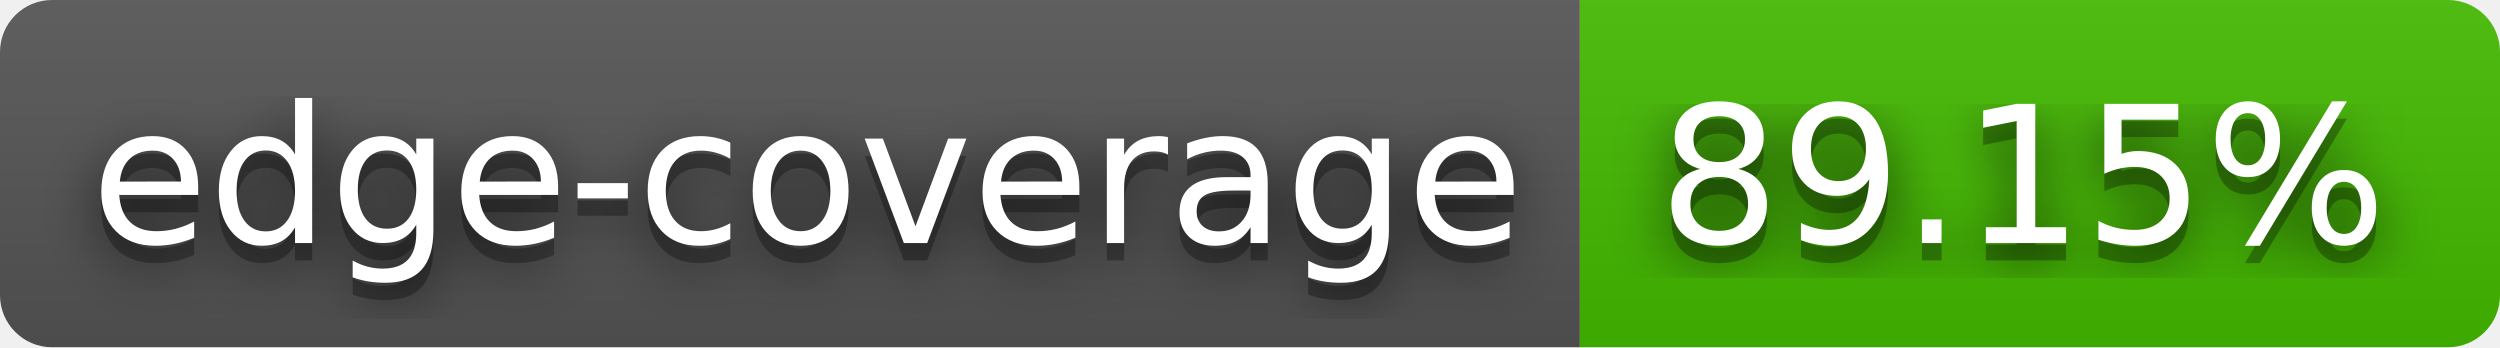
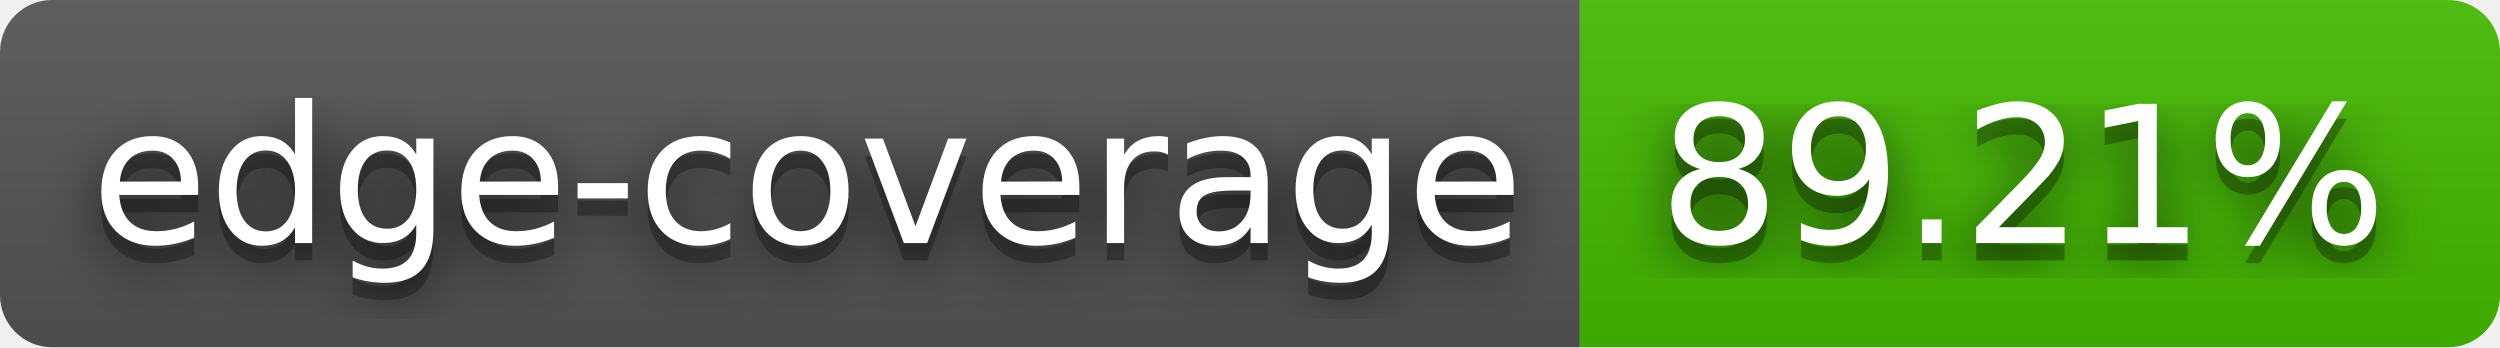
- <svg xmlns="http://www.w3.org/2000/svg" width="144" height="20" role="img" aria-label="edge-coverage: 89.15%">
+ <svg xmlns="http://www.w3.org/2000/svg" width="144" height="20" role="img" aria-label="edge-coverage: 89.21%">
  <filter id="blur">
    <feGaussianBlur stdDeviation="16" />
  </filter>
  <linearGradient id="s" x2="0" y2="100%">
    <stop offset="0" stop-color="#bbb" stop-opacity=".1" />
    <stop offset="1" stop-opacity=".1" />
  </linearGradient>
  <clipPath id="r">
    <rect width="144" height="20" rx="3" />
  </clipPath>
  <g clip-path="url(#r)">
    <rect width="91" height="20" fill="#555" />
    <rect x="91" width="53" height="20" fill="#4b0" />
    <rect width="144" height="20" fill="url(#s)" />
  </g>
  <g fill="#fff" text-anchor="middle" font-family="Verdana,Geneva,DejaVu Sans,sans-serif" text-rendering="geometricPrecision" font-size="110">
    <g transform="scale(.1)">
      <g aria-hidden="true" fill="#010101">
        <text x="465" y="150" fill-opacity=".8" filter="url(#blur)" textLength="810">edge-coverage</text>
        <text x="465" y="150" fill-opacity=".3" textLength="810">edge-coverage</text>
      </g>
      <text x="465" y="140" textLength="810">edge-coverage</text>
    </g>
    <g transform="scale(.1)">
      <g aria-hidden="true" fill="#010101">
-         <text x="1165" y="150" fill-opacity=".8" filter="url(#blur)" textLength="430">89.15%</text>
-         <text x="1165" y="150" fill-opacity=".3" textLength="430">89.15%</text>
+         <text x="1165" y="150" fill-opacity=".8" filter="url(#blur)" textLength="430">89.21%</text>
+         <text x="1165" y="150" fill-opacity=".3" textLength="430">89.21%</text>
      </g>
-       <text x="1165" y="140" textLength="430">89.15%</text>
+       <text x="1165" y="140" textLength="430">89.21%</text>
    </g>
  </g>
</svg>
